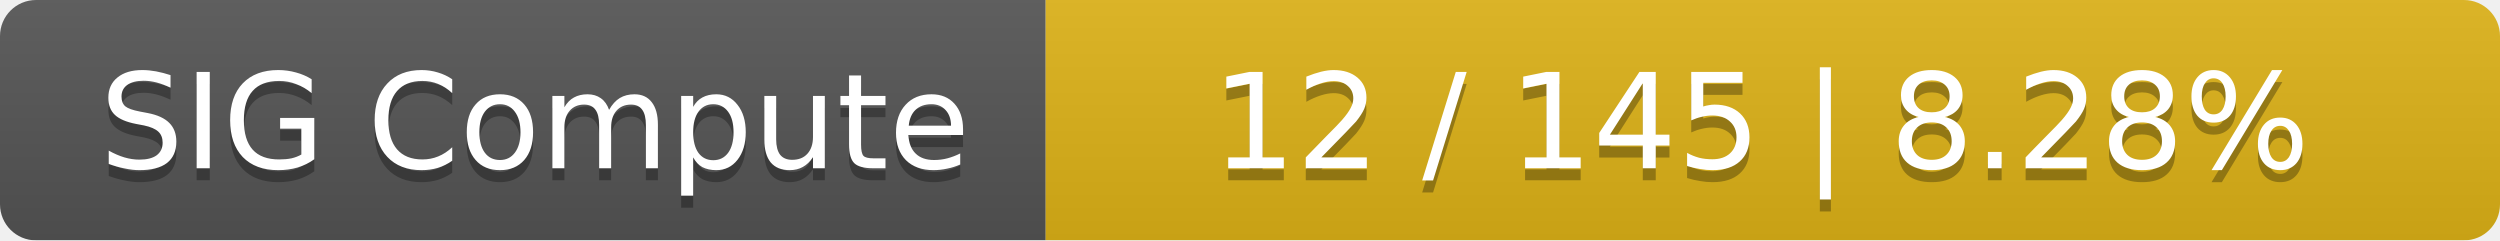
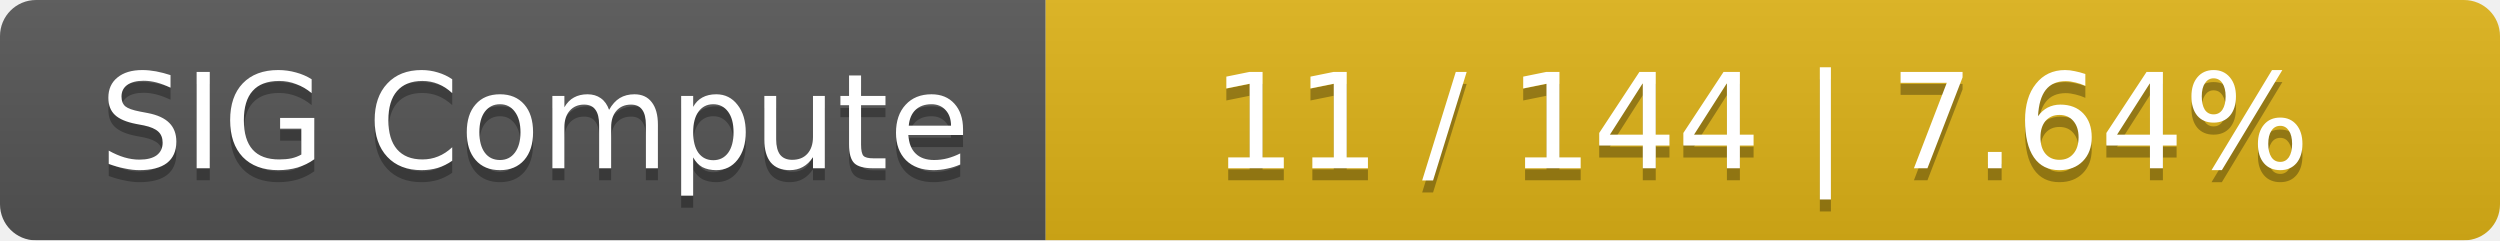
<svg xmlns="http://www.w3.org/2000/svg" width="208" height="20">
  <linearGradient id="smooth" x2="0" y2="100%">
    <stop offset="0" stop-color="#bbb" stop-opacity=".1" />
    <stop offset="1" stop-opacity=".1" />
  </linearGradient>
  <mask id="round">
    <rect width="208" height="20" rx="3" fill="#fff" />
  </mask>
  <g mask="url(#round)">
    <rect width="87" height="20" fill="#555" />
    <rect x="87" width="121" height="20" fill="#dfb317" />
    <rect width="208" height="20" fill="url(#smooth)" />
  </g>
  <g fill="#fff" text-anchor="middle" font-family="DejaVu Sans,Verdana,Geneva,sans-serif" font-size="11">
    <text x="44.5" y="15" fill="#010101" fill-opacity=".3">SIG Compute</text>
    <text x="44.5" y="14">SIG Compute</text>
-     <text x="146.5" y="15" fill="#010101" fill-opacity=".3">12 / 145    |    8.28%</text>
-     <text x="146.5" y="14">12 / 145    |    8.28%</text>
+     <text x="146.5" y="15" fill="#010101" fill-opacity=".3">11 / 144    |    7.64%</text>
+     <text x="146.5" y="14">11 / 144    |    7.64%</text>
  </g>
</svg>
